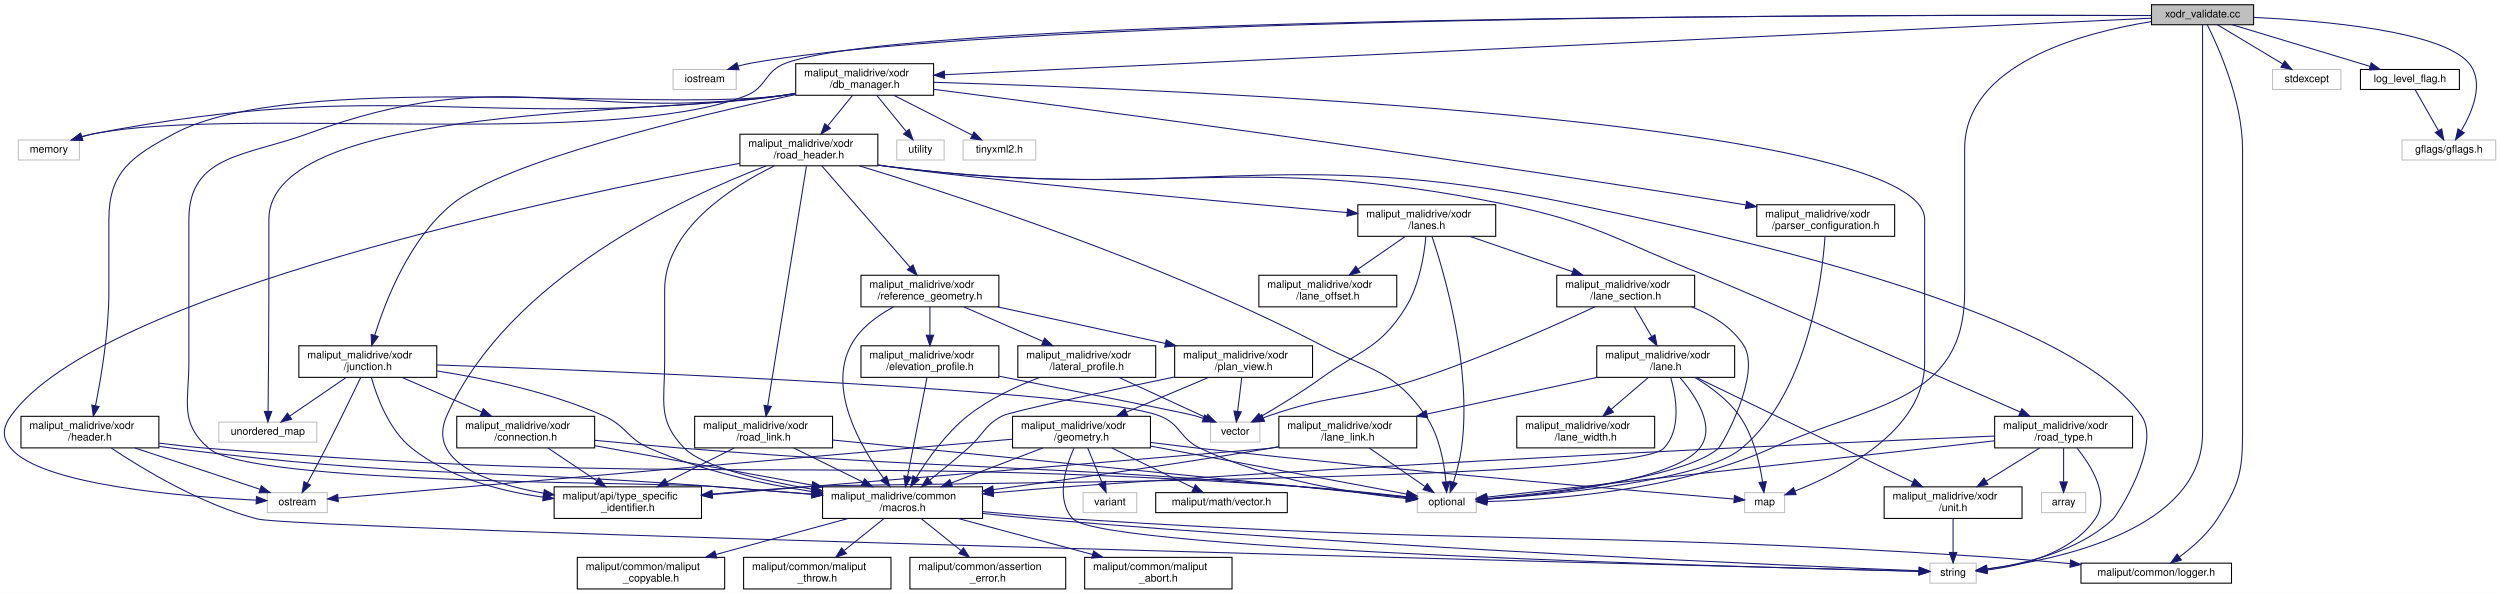
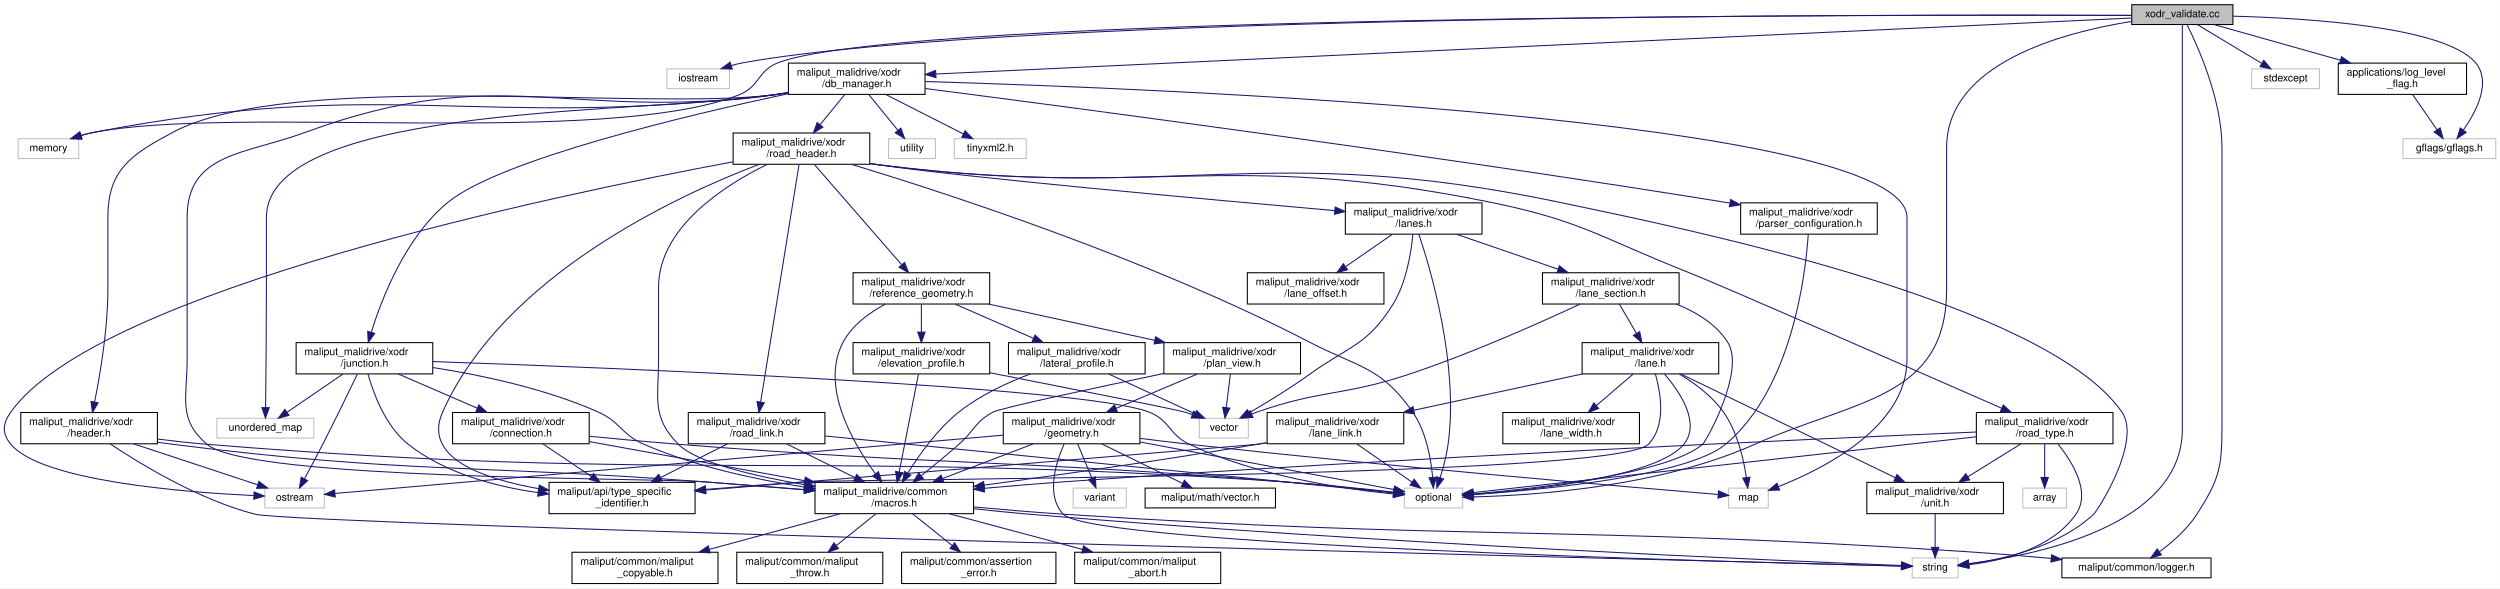
- <svg xmlns="http://www.w3.org/2000/svg" xmlns:xlink="http://www.w3.org/1999/xlink" width="2375pt" height="564pt" viewBox="0.00 0.00 2374.85 564.00">
+ <svg xmlns="http://www.w3.org/2000/svg" xmlns:xlink="http://www.w3.org/1999/xlink" width="2397pt" height="564pt" viewBox="0.00 0.00 2396.85 564.00">
  <g id="graph0" class="graph" transform="scale(1 1) rotate(0) translate(4 560)">
-     <polygon fill="white" stroke="transparent" points="-4,4 -4,-560 2370.85,-560 2370.85,4 -4,4" />
+     <polygon fill="white" stroke="transparent" points="-4,4 -4,-560 2392.85,-560 2392.85,4 -4,4" />
    <g id="node1" class="node">
      <g id="a_node1">
        <a xlink:title=" ">
          <polygon fill="#bfbfbf" stroke="black" points="2039.85,-536.5 2039.85,-555.5 2136.85,-555.5 2136.85,-536.5 2039.85,-536.5" />
          <text text-anchor="middle" x="2088.35" y="-543.5" font-family="Helvetica,sans-Serif" font-size="10.00">xodr_validate.cc</text>
        </a>
      </g>
    </g>
    <g id="node2" class="node">
      <g id="a_node2">
        <a xlink:title=" ">
          <polygon fill="white" stroke="#bfbfbf" points="635.35,-475 635.35,-494 695.35,-494 695.35,-475 635.35,-475" />
          <text text-anchor="middle" x="665.35" y="-482" font-family="Helvetica,sans-Serif" font-size="10.00">iostream</text>
        </a>
      </g>
    </g>
    <g id="edge1" class="edge">
      <path fill="none" stroke="midnightblue" d="M2039.7,-545.27C1826.4,-546.17 972.77,-546.71 709.35,-500 705.36,-499.29 701.25,-498.3 697.2,-497.17" />
      <polygon fill="midnightblue" stroke="midnightblue" points="698,-493.76 687.41,-494.14 695.93,-500.44 698,-493.76" />
    </g>
    <g id="node3" class="node">
      <g id="a_node3">
        <a xlink:title=" ">
          <polygon fill="white" stroke="#bfbfbf" points="13.35,-408 13.35,-427 71.35,-427 71.35,-408 13.35,-408" />
          <text text-anchor="middle" x="42.35" y="-415" font-family="Helvetica,sans-Serif" font-size="10.00">memory</text>
        </a>
      </g>
    </g>
    <g id="edge2" class="edge">
      <path fill="none" stroke="midnightblue" d="M2039.71,-545.21C1812.98,-545.95 865.56,-546.22 742.35,-500 721.94,-492.35 724.66,-476.91 704.35,-469 575.94,-419.02 220.61,-459.25 85.35,-433 81.46,-432.24 77.43,-431.23 73.48,-430.08" />
      <polygon fill="midnightblue" stroke="midnightblue" points="74.51,-426.73 63.92,-427.03 72.38,-433.4 74.51,-426.73" />
    </g>
    <g id="node4" class="node">
      <g id="a_node4">
        <a xlink:title=" ">
          <polygon fill="white" stroke="#bfbfbf" points="1342.35,-73 1342.35,-92 1398.35,-92 1398.35,-73 1342.35,-73" />
          <text text-anchor="middle" x="1370.35" y="-80" font-family="Helvetica,sans-Serif" font-size="10.00">optional</text>
        </a>
      </g>
    </g>
    <g id="edge3" class="edge">
      <path fill="none" stroke="midnightblue" d="M2039.59,-539.44C1973.15,-528.85 1862.35,-499.1 1862.35,-418.5 1862.35,-418.5 1862.35,-418.5 1862.35,-282.5 1862.35,-177.41 1774.27,-176.93 1678.35,-134 1587.6,-93.39 1468.71,-85.05 1408.64,-83.58" />
      <polygon fill="midnightblue" stroke="midnightblue" points="1408.54,-80.08 1398.48,-83.39 1408.41,-87.08 1408.54,-80.08" />
    </g>
    <g id="node5" class="node">
      <g id="a_node5">
        <a xlink:title=" ">
          <polygon fill="white" stroke="#bfbfbf" points="2154.85,-475 2154.85,-494 2219.85,-494 2219.85,-475 2154.85,-475" />
          <text text-anchor="middle" x="2187.35" y="-482" font-family="Helvetica,sans-Serif" font-size="10.00">stdexcept</text>
        </a>
      </g>
    </g>
    <g id="edge4" class="edge">
      <path fill="none" stroke="midnightblue" d="M2102.53,-536.48C2118.71,-526.75 2145.37,-510.73 2164.49,-499.24" />
      <polygon fill="midnightblue" stroke="midnightblue" points="2166.42,-502.16 2173.19,-494.01 2162.82,-496.16 2166.42,-502.16" />
    </g>
    <g id="node6" class="node">
      <g id="a_node6">
        <a xlink:title=" ">
          <polygon fill="white" stroke="#bfbfbf" points="1829.35,-6 1829.35,-25 1873.35,-25 1873.35,-6 1829.35,-6" />
          <text text-anchor="middle" x="1851.35" y="-13" font-family="Helvetica,sans-Serif" font-size="10.00">string</text>
        </a>
      </g>
    </g>
    <g id="edge5" class="edge">
      <path fill="none" stroke="midnightblue" d="M2088.35,-536.41C2088.35,-515.98 2088.35,-462.86 2088.35,-418.5 2088.35,-418.5 2088.35,-418.5 2088.35,-148.5 2088.35,-55.93 1948.63,-27.69 1883.75,-19.57" />
      <polygon fill="midnightblue" stroke="midnightblue" points="1883.98,-16.08 1873.64,-18.4 1883.17,-23.03 1883.98,-16.08" />
    </g>
    <g id="node7" class="node">
      <g id="a_node7">
        <a xlink:title=" ">
-           <polygon fill="white" stroke="#bfbfbf" points="2277.85,-408 2277.85,-427 2366.85,-427 2366.85,-408 2277.85,-408" />
-           <text text-anchor="middle" x="2322.35" y="-415" font-family="Helvetica,sans-Serif" font-size="10.00">gflags/gflags.h</text>
+           <polygon fill="white" stroke="#bfbfbf" points="2299.85,-408 2299.85,-427 2388.85,-427 2388.85,-408 2299.85,-408" />
+           <text text-anchor="middle" x="2344.35" y="-415" font-family="Helvetica,sans-Serif" font-size="10.00">gflags/gflags.h</text>
        </a>
      </g>
    </g>
    <g id="edge6" class="edge">
-       <path fill="none" stroke="midnightblue" d="M2137.12,-543.5C2203.18,-540.33 2315.81,-530.48 2341.35,-500 2356.46,-481.96 2344.84,-454.11 2334.27,-436.1" />
-       <polygon fill="midnightblue" stroke="midnightblue" points="2336.97,-433.82 2328.68,-427.23 2331.05,-437.55 2336.97,-433.82" />
+       <path fill="none" stroke="midnightblue" d="M2137.01,-544.49C2209.39,-542.59 2340.06,-534.35 2369.35,-500 2385.05,-481.59 2370.5,-453.45 2357.93,-435.52" />
+       <polygon fill="midnightblue" stroke="midnightblue" points="2360.5,-433.1 2351.71,-427.18 2354.88,-437.29 2360.5,-433.1" />
    </g>
    <g id="node8" class="node">
      <g id="a_node8">
        <a xlink:href="../../maliput/html/logger_8h.html.html" xlink:title=" ">
          <polygon fill="white" stroke="black" points="1972.85,-6 1972.85,-25 2115.85,-25 2115.85,-6 1972.85,-6" />
          <text text-anchor="middle" x="2044.35" y="-13" font-family="Helvetica,sans-Serif" font-size="10.00">maliput/common/logger.h</text>
        </a>
      </g>
    </g>
    <g id="edge7" class="edge">
      <path fill="none" stroke="midnightblue" d="M2092.86,-536.37C2102.92,-516.29 2126.35,-464.59 2126.35,-418.5 2126.35,-418.5 2126.35,-418.5 2126.35,-148.5 2126.35,-110.74 2122.74,-98.78 2102.35,-67 2093.12,-52.62 2078.63,-40 2066.44,-30.97" />
      <polygon fill="midnightblue" stroke="midnightblue" points="2068.27,-27.98 2058.08,-25.06 2064.23,-33.69 2068.27,-27.98" />
    </g>
    <g id="node9" class="node">
      <g id="a_node9">
        <a xlink:href="log__level__flag_8h.html" target="_top" xlink:title=" ">
-           <polygon fill="white" stroke="black" points="2238.35,-475 2238.35,-494 2332.35,-494 2332.35,-475 2238.35,-475" />
-           <text text-anchor="middle" x="2285.35" y="-482" font-family="Helvetica,sans-Serif" font-size="10.00">log_level_flag.h</text>
+           <polygon fill="white" stroke="black" points="2237.85,-469.5 2237.85,-499.5 2360.85,-499.5 2360.85,-469.5 2237.85,-469.5" />
+           <text text-anchor="start" x="2245.85" y="-487.5" font-family="Helvetica,sans-Serif" font-size="10.00">applications/log_level</text>
+           <text text-anchor="middle" x="2299.35" y="-476.5" font-family="Helvetica,sans-Serif" font-size="10.00">_flag.h</text>
        </a>
      </g>
    </g>
    <g id="edge8" class="edge">
-       <path fill="none" stroke="midnightblue" d="M2116.57,-536.48C2150.95,-526.09 2209.16,-508.51 2247.43,-496.95" />
-       <polygon fill="midnightblue" stroke="midnightblue" points="2248.61,-500.25 2257.18,-494.01 2246.59,-493.55 2248.61,-500.25" />
+       <path fill="none" stroke="midnightblue" d="M2118.58,-536.48C2150.09,-527.59 2200.31,-513.43 2239.82,-502.29" />
+       <polygon fill="midnightblue" stroke="midnightblue" points="2240.95,-505.61 2249.62,-499.52 2239.05,-498.87 2240.95,-505.61" />
    </g>
    <g id="node10" class="node">
      <g id="a_node10">
        <a xlink:href="db__manager_8h.html" target="_top" xlink:title=" ">
          <polygon fill="white" stroke="black" points="751.85,-469.5 751.85,-499.5 882.85,-499.5 882.85,-469.5 751.85,-469.5" />
          <text text-anchor="start" x="759.85" y="-487.5" font-family="Helvetica,sans-Serif" font-size="10.00">maliput_malidrive/xodr</text>
          <text text-anchor="middle" x="817.35" y="-476.5" font-family="Helvetica,sans-Serif" font-size="10.00">/db_manager.h</text>
        </a>
      </g>
    </g>
    <g id="edge10" class="edge">
      <path fill="none" stroke="midnightblue" d="M2039.69,-542.72C1846.08,-533.66 1129.51,-500.11 893.37,-489.06" />
      <polygon fill="midnightblue" stroke="midnightblue" points="893.31,-485.55 883.16,-488.58 892.98,-492.54 893.31,-485.55" />
    </g>
    <g id="edge9" class="edge">
-       <path fill="none" stroke="midnightblue" d="M2290.34,-474.73C2295.94,-464.89 2305.18,-448.66 2312.3,-436.16" />
-       <polygon fill="midnightblue" stroke="midnightblue" points="2315.53,-437.55 2317.44,-427.13 2309.45,-434.09 2315.53,-437.55" />
+       <path fill="none" stroke="midnightblue" d="M2309.11,-469.4C2315.99,-459.46 2325.24,-446.11 2332.53,-435.57" />
+       <polygon fill="midnightblue" stroke="midnightblue" points="2335.51,-437.41 2338.33,-427.19 2329.76,-433.42 2335.51,-437.41" />
    </g>
    <g id="edge12" class="edge">
      <path fill="none" stroke="midnightblue" d="M751.52,-470.9C746.74,-470.19 741.97,-469.54 737.35,-469 449.12,-435.06 370.33,-487.87 85.35,-433 81.46,-432.25 77.43,-431.24 73.48,-430.09" />
      <polygon fill="midnightblue" stroke="midnightblue" points="74.51,-426.74 63.92,-427.04 72.38,-433.41 74.51,-426.74" />
    </g>
    <g id="node11" class="node">
      <g id="a_node11">
        <a xlink:title=" ">
          <polygon fill="white" stroke="#bfbfbf" points="1653.35,-73 1653.35,-92 1691.35,-92 1691.35,-73 1653.35,-73" />
          <text text-anchor="middle" x="1672.35" y="-80" font-family="Helvetica,sans-Serif" font-size="10.00">map</text>
        </a>
      </g>
    </g>
    <g id="edge11" class="edge">
      <path fill="none" stroke="midnightblue" d="M883.03,-481.82C1106.62,-475.26 1824.35,-446.77 1824.35,-351.5 1824.35,-351.5 1824.35,-351.5 1824.35,-215.5 1824.35,-150.97 1745.3,-110.87 1701.21,-93.51" />
      <polygon fill="midnightblue" stroke="midnightblue" points="1702.19,-90.14 1691.6,-89.87 1699.71,-96.69 1702.19,-90.14" />
    </g>
    <g id="node12" class="node">
      <g id="a_node12">
        <a xlink:title=" ">
          <polygon fill="white" stroke="#bfbfbf" points="203.85,-140 203.85,-159 296.85,-159 296.85,-140 203.85,-140" />
          <text text-anchor="middle" x="250.35" y="-147" font-family="Helvetica,sans-Serif" font-size="10.00">unordered_map</text>
        </a>
      </g>
    </g>
    <g id="edge13" class="edge">
      <path fill="none" stroke="midnightblue" d="M751.46,-471.38C746.69,-470.56 741.94,-469.76 737.35,-469 627.71,-450.95 251.35,-462.61 251.35,-351.5 251.35,-351.5 251.35,-351.5 251.35,-282.5 251.35,-242.16 250.88,-194.88 250.58,-169.28" />
      <polygon fill="midnightblue" stroke="midnightblue" points="254.08,-169.11 250.46,-159.15 247.08,-169.19 254.08,-169.11" />
    </g>
    <g id="node13" class="node">
      <g id="a_node13">
        <a xlink:title=" ">
          <polygon fill="white" stroke="#bfbfbf" points="847.85,-408 847.85,-427 892.85,-427 892.85,-408 847.85,-408" />
          <text text-anchor="middle" x="870.35" y="-415" font-family="Helvetica,sans-Serif" font-size="10.00">utility</text>
        </a>
      </g>
    </g>
    <g id="edge14" class="edge">
      <path fill="none" stroke="midnightblue" d="M828.85,-469.4C837.03,-459.36 848.06,-445.84 856.69,-435.25" />
      <polygon fill="midnightblue" stroke="midnightblue" points="859.65,-437.16 863.26,-427.19 854.23,-432.73 859.65,-437.16" />
    </g>
    <g id="node14" class="node">
      <g id="a_node14">
        <a xlink:title=" ">
          <polygon fill="white" stroke="#bfbfbf" points="910.85,-408 910.85,-427 979.85,-427 979.85,-408 910.85,-408" />
          <text text-anchor="middle" x="945.35" y="-415" font-family="Helvetica,sans-Serif" font-size="10.00">tinyxml2.h</text>
        </a>
      </g>
    </g>
    <g id="edge15" class="edge">
      <path fill="none" stroke="midnightblue" d="M845.12,-469.4C867.28,-458.14 898.08,-442.5 919.67,-431.54" />
      <polygon fill="midnightblue" stroke="midnightblue" points="921.26,-434.66 928.6,-427.01 918.1,-428.41 921.26,-434.66" />
    </g>
    <g id="node15" class="node">
      <g id="a_node15">
        <a xlink:href="macros_8h.html" target="_top" xlink:title=" ">
          <polygon fill="white" stroke="black" points="777.35,-67.5 777.35,-97.5 929.35,-97.5 929.35,-67.5 777.35,-67.5" />
          <text text-anchor="start" x="785.35" y="-85.5" font-family="Helvetica,sans-Serif" font-size="10.00">maliput_malidrive/common</text>
          <text text-anchor="middle" x="853.35" y="-74.5" font-family="Helvetica,sans-Serif" font-size="10.00">/macros.h</text>
        </a>
      </g>
    </g>
    <g id="edge16" class="edge">
      <path fill="none" stroke="midnightblue" d="M751.51,-471.03C746.72,-470.29 741.97,-469.6 737.35,-469 538.83,-443.12 476.24,-502.1 288.35,-433 230.23,-411.63 175.35,-413.42 175.35,-351.5 175.35,-351.5 175.35,-351.5 175.35,-215.5 175.35,-178.31 166.11,-158.2 194.35,-134 234.71,-99.41 618.36,-102.11 671.35,-98 702.58,-95.58 736.82,-92.86 767.1,-90.45" />
      <polygon fill="midnightblue" stroke="midnightblue" points="767.51,-93.92 777.2,-89.64 766.95,-86.95 767.51,-93.92" />
    </g>
    <g id="node20" class="node">
      <g id="a_node20">
        <a xlink:href="header_8h.html" target="_top" xlink:title=" ">
          <polygon fill="white" stroke="black" points="15.85,-134.5 15.85,-164.5 146.85,-164.5 146.85,-134.5 15.85,-134.5" />
          <text text-anchor="start" x="23.85" y="-152.5" font-family="Helvetica,sans-Serif" font-size="10.00">maliput_malidrive/xodr</text>
          <text text-anchor="middle" x="81.35" y="-141.5" font-family="Helvetica,sans-Serif" font-size="10.00">/header.h</text>
        </a>
      </g>
    </g>
    <g id="edge23" class="edge">
      <path fill="none" stroke="midnightblue" d="M751.52,-470.94C746.73,-470.22 741.97,-469.56 737.35,-469 610.03,-453.54 274.42,-493.52 161.35,-433 121.22,-411.52 99.35,-397.01 99.35,-351.5 99.35,-351.5 99.35,-351.5 99.35,-282.5 99.35,-244.49 91.93,-200.88 86.62,-174.52" />
      <polygon fill="midnightblue" stroke="midnightblue" points="90.03,-173.75 84.57,-164.67 83.18,-175.18 90.03,-173.75" />
    </g>
    <g id="node22" class="node">
      <g id="a_node22">
        <a xlink:href="junction_8h.html" target="_top" xlink:title=" ">
          <polygon fill="white" stroke="black" points="279.85,-201.5 279.85,-231.5 410.85,-231.5 410.85,-201.5 279.85,-201.5" />
          <text text-anchor="start" x="287.85" y="-219.5" font-family="Helvetica,sans-Serif" font-size="10.00">maliput_malidrive/xodr</text>
          <text text-anchor="middle" x="345.35" y="-208.5" font-family="Helvetica,sans-Serif" font-size="10.00">/junction.h</text>
        </a>
      </g>
    </g>
    <g id="edge28" class="edge">
      <path fill="none" stroke="midnightblue" d="M751.79,-470.22C653.91,-449.35 475.67,-407.02 425.35,-366 385,-333.11 362.11,-274.29 351.89,-241.42" />
      <polygon fill="midnightblue" stroke="midnightblue" points="355.21,-240.31 349.01,-231.72 348.5,-242.3 355.21,-240.31" />
    </g>
    <g id="node25" class="node">
      <g id="a_node25">
        <a xlink:href="parser__configuration_8h.html" target="_top" xlink:title=" ">
          <polygon fill="white" stroke="black" points="1664.85,-335.5 1664.85,-365.5 1795.85,-365.5 1795.85,-335.5 1664.85,-335.5" />
          <text text-anchor="start" x="1672.85" y="-353.5" font-family="Helvetica,sans-Serif" font-size="10.00">maliput_malidrive/xodr</text>
          <text text-anchor="middle" x="1730.35" y="-342.5" font-family="Helvetica,sans-Serif" font-size="10.00">/parser_configuration.h</text>
        </a>
      </g>
    </g>
    <g id="edge38" class="edge">
      <path fill="none" stroke="midnightblue" d="M883.08,-475.12C1023.97,-456.96 1365.39,-411.9 1650.35,-366 1651.64,-365.79 1652.95,-365.58 1654.26,-365.36" />
      <polygon fill="midnightblue" stroke="midnightblue" points="1655.18,-368.76 1664.46,-363.65 1654.02,-361.85 1655.18,-368.76" />
    </g>
    <g id="node26" class="node">
      <g id="a_node26">
        <a xlink:href="road__header_8h.html" target="_top" xlink:title=" ">
          <polygon fill="white" stroke="black" points="698.85,-402.5 698.85,-432.5 829.85,-432.5 829.85,-402.5 698.85,-402.5" />
          <text text-anchor="start" x="706.85" y="-420.5" font-family="Helvetica,sans-Serif" font-size="10.00">maliput_malidrive/xodr</text>
          <text text-anchor="middle" x="764.35" y="-409.5" font-family="Helvetica,sans-Serif" font-size="10.00">/road_header.h</text>
        </a>
      </g>
    </g>
    <g id="edge40" class="edge">
      <path fill="none" stroke="midnightblue" d="M805.85,-469.4C798.97,-460.96 790.09,-450.07 782.3,-440.52" />
      <polygon fill="midnightblue" stroke="midnightblue" points="784.86,-438.11 775.83,-432.58 779.43,-442.54 784.86,-438.11" />
    </g>
    <g id="edge17" class="edge">
      <path fill="none" stroke="midnightblue" d="M929.68,-72.23C946.98,-70.32 965.28,-68.45 982.35,-67 1308.37,-39.22 1704.53,-22.31 1818.98,-17.75" />
      <polygon fill="midnightblue" stroke="midnightblue" points="1819.31,-21.24 1829.16,-17.35 1819.03,-14.25 1819.31,-21.24" />
    </g>
    <g id="edge19" class="edge">
      <path fill="none" stroke="midnightblue" d="M929.52,-73.93C956.6,-71.43 987.31,-68.84 1015.35,-67 1400.19,-41.8 1497.51,-56.2 1882.35,-31 1908.47,-29.29 1936.91,-26.92 1962.57,-24.59" />
      <polygon fill="midnightblue" stroke="midnightblue" points="1962.99,-28.06 1972.63,-23.66 1962.35,-21.09 1962.99,-28.06" />
    </g>
    <g id="node16" class="node">
      <g id="a_node16">
        <a xlink:href="../../maliput/html/assertion__error_8h.html.html" xlink:title=" ">
          <polygon fill="white" stroke="black" points="860.35,-0.5 860.35,-30.5 1008.35,-30.5 1008.35,-0.5 860.35,-0.5" />
          <text text-anchor="start" x="868.35" y="-18.5" font-family="Helvetica,sans-Serif" font-size="10.00">maliput/common/assertion</text>
          <text text-anchor="middle" x="934.35" y="-7.5" font-family="Helvetica,sans-Serif" font-size="10.00">_error.h</text>
        </a>
      </g>
    </g>
    <g id="edge18" class="edge">
      <path fill="none" stroke="midnightblue" d="M870.92,-67.4C881.96,-58.54 896.39,-46.96 908.7,-37.09" />
      <polygon fill="midnightblue" stroke="midnightblue" points="911.2,-39.56 916.81,-30.58 906.82,-34.11 911.2,-39.56" />
    </g>
    <g id="node17" class="node">
      <g id="a_node17">
        <a xlink:href="../../maliput/html/maliput__abort_8h.html.html" xlink:title=" ">
          <polygon fill="white" stroke="black" points="1026.35,-0.5 1026.35,-30.5 1166.35,-30.5 1166.35,-0.5 1026.35,-0.5" />
          <text text-anchor="start" x="1034.35" y="-18.5" font-family="Helvetica,sans-Serif" font-size="10.00">maliput/common/maliput</text>
          <text text-anchor="middle" x="1096.35" y="-7.5" font-family="Helvetica,sans-Serif" font-size="10.00">_abort.h</text>
        </a>
      </g>
    </g>
    <g id="edge20" class="edge">
      <path fill="none" stroke="midnightblue" d="M905.78,-67.48C943.33,-57.43 994.08,-43.86 1033.76,-33.24" />
      <polygon fill="midnightblue" stroke="midnightblue" points="1034.84,-36.58 1043.6,-30.61 1033.03,-29.81 1034.84,-36.58" />
    </g>
    <g id="node18" class="node">
      <g id="a_node18">
        <a xlink:href="../../maliput/html/maliput__copyable_8h.html.html" xlink:title=" ">
          <polygon fill="white" stroke="black" points="544.35,-0.5 544.35,-30.5 684.35,-30.5 684.35,-0.5 544.35,-0.5" />
          <text text-anchor="start" x="552.35" y="-18.5" font-family="Helvetica,sans-Serif" font-size="10.00">maliput/common/maliput</text>
          <text text-anchor="middle" x="614.35" y="-7.5" font-family="Helvetica,sans-Serif" font-size="10.00">_copyable.h</text>
        </a>
      </g>
    </g>
    <g id="edge21" class="edge">
      <path fill="none" stroke="midnightblue" d="M801.78,-67.48C764.84,-57.43 714.94,-43.86 675.91,-33.24" />
      <polygon fill="midnightblue" stroke="midnightblue" points="676.8,-29.86 666.23,-30.61 674.96,-36.61 676.8,-29.86" />
    </g>
    <g id="node19" class="node">
      <g id="a_node19">
        <a xlink:href="../../maliput/html/maliput__throw_8h.html.html" xlink:title=" ">
          <polygon fill="white" stroke="black" points="702.35,-0.5 702.35,-30.5 842.35,-30.5 842.35,-0.5 702.35,-0.5" />
          <text text-anchor="start" x="710.35" y="-18.5" font-family="Helvetica,sans-Serif" font-size="10.00">maliput/common/maliput</text>
          <text text-anchor="middle" x="772.35" y="-7.5" font-family="Helvetica,sans-Serif" font-size="10.00">_throw.h</text>
        </a>
      </g>
    </g>
    <g id="edge22" class="edge">
      <path fill="none" stroke="midnightblue" d="M835.77,-67.4C824.73,-58.54 810.31,-46.96 798,-37.09" />
      <polygon fill="midnightblue" stroke="midnightblue" points="799.88,-34.11 789.89,-30.58 795.5,-39.56 799.88,-34.11" />
    </g>
    <g id="edge24" class="edge">
      <path fill="none" stroke="midnightblue" d="M146.97,-139.03C162.48,-137.09 178.97,-135.25 194.35,-134 652.22,-96.73 769.02,-129.19 1227.35,-98 1262.94,-95.58 1303.37,-91.34 1332.14,-88.07" />
      <polygon fill="midnightblue" stroke="midnightblue" points="1332.64,-91.53 1342.18,-86.91 1331.84,-84.58 1332.64,-91.53" />
    </g>
    <g id="edge26" class="edge">
      <path fill="none" stroke="midnightblue" d="M101.75,-134.25C130.9,-114.81 186.89,-80.79 240.35,-67 280,-56.77 1595.02,-23 1819.05,-17.32" />
      <polygon fill="midnightblue" stroke="midnightblue" points="1819.26,-20.81 1829.17,-17.06 1819.09,-13.81 1819.26,-20.81" />
    </g>
    <g id="edge27" class="edge">
      <path fill="none" stroke="midnightblue" d="M147.18,-135.98C151.97,-135.25 156.73,-134.58 161.35,-134 386.81,-105.7 444.76,-115.02 671.35,-98 702.59,-95.65 736.83,-92.96 767.1,-90.53" />
      <polygon fill="midnightblue" stroke="midnightblue" points="767.52,-94.01 777.21,-89.72 766.96,-87.03 767.52,-94.01" />
    </g>
    <g id="node21" class="node">
      <g id="a_node21">
        <a xlink:title=" ">
          <polygon fill="white" stroke="#bfbfbf" points="249.85,-73 249.85,-92 306.85,-92 306.85,-73 249.85,-73" />
          <text text-anchor="middle" x="278.35" y="-80" font-family="Helvetica,sans-Serif" font-size="10.00">ostream</text>
        </a>
      </g>
    </g>
    <g id="edge25" class="edge">
      <path fill="none" stroke="midnightblue" d="M124.09,-134.4C159.58,-122.69 209.46,-106.23 242.79,-95.23" />
      <polygon fill="midnightblue" stroke="midnightblue" points="244.17,-98.46 252.57,-92.01 241.97,-91.82 244.17,-98.46" />
    </g>
    <g id="edge29" class="edge">
      <path fill="none" stroke="midnightblue" d="M411.13,-213.32C582.59,-207.33 1034.28,-189.41 1097.35,-165 1118,-157.01 1116.34,-143.47 1136.35,-134 1200.78,-103.5 1283.92,-91.2 1331.78,-86.4" />
      <polygon fill="midnightblue" stroke="midnightblue" points="1332.38,-89.86 1342,-85.44 1331.72,-82.89 1332.38,-89.86" />
    </g>
    <g id="edge31" class="edge">
      <path fill="none" stroke="midnightblue" d="M324.73,-201.4C308.95,-190.6 287.26,-175.76 271.38,-164.89" />
      <polygon fill="midnightblue" stroke="midnightblue" points="273.01,-161.77 262.78,-159.01 269.06,-167.54 273.01,-161.77" />
    </g>
    <g id="edge33" class="edge">
      <path fill="none" stroke="midnightblue" d="M411.21,-207.58C457.02,-200.44 518.7,-187.48 569.35,-165 591.21,-155.29 591.42,-143.55 613.35,-134 662,-112.82 720.15,-100.3 767.02,-93.02" />
      <polygon fill="midnightblue" stroke="midnightblue" points="767.78,-96.44 777.15,-91.5 766.74,-89.52 767.78,-96.44" />
    </g>
    <g id="edge30" class="edge">
      <path fill="none" stroke="midnightblue" d="M338.56,-201.29C330.72,-184.97 317.35,-157.42 305.35,-134 299.69,-122.97 293.14,-110.7 287.91,-101.02" />
      <polygon fill="midnightblue" stroke="midnightblue" points="290.87,-99.15 283.03,-92.03 284.72,-102.49 290.87,-99.15" />
    </g>
    <g id="node23" class="node">
      <g id="a_node23">
        <a xlink:href="../../maliput/html/type__specific__identifier_8h.html.html" xlink:title=" ">
          <polygon fill="white" stroke="black" points="522.35,-67.5 522.35,-97.5 662.35,-97.5 662.35,-67.5 522.35,-67.5" />
          <text text-anchor="start" x="530.35" y="-85.5" font-family="Helvetica,sans-Serif" font-size="10.00">maliput/api/type_specific</text>
          <text text-anchor="middle" x="592.35" y="-74.5" font-family="Helvetica,sans-Serif" font-size="10.00">_identifier.h</text>
        </a>
      </g>
    </g>
    <g id="edge32" class="edge">
      <path fill="none" stroke="midnightblue" d="M348.74,-201.37C353.89,-183.01 365.48,-151.26 387.35,-134 422.57,-106.2 470.97,-93.44 511.91,-87.69" />
      <polygon fill="midnightblue" stroke="midnightblue" points="512.4,-91.16 521.87,-86.41 511.5,-84.22 512.4,-91.16" />
    </g>
    <g id="node24" class="node">
      <g id="a_node24">
        <a xlink:href="connection_8h.html" target="_top" xlink:title=" ">
          <polygon fill="white" stroke="black" points="429.85,-134.5 429.85,-164.5 560.85,-164.5 560.85,-134.5 429.85,-134.5" />
          <text text-anchor="start" x="437.85" y="-152.5" font-family="Helvetica,sans-Serif" font-size="10.00">maliput_malidrive/xodr</text>
          <text text-anchor="middle" x="495.35" y="-141.5" font-family="Helvetica,sans-Serif" font-size="10.00">/connection.h</text>
        </a>
      </g>
    </g>
    <g id="edge34" class="edge">
      <path fill="none" stroke="midnightblue" d="M377.9,-201.4C400.11,-191.77 429.73,-178.94 453.66,-168.56" />
      <polygon fill="midnightblue" stroke="midnightblue" points="455.08,-171.76 462.86,-164.58 452.3,-165.34 455.08,-171.76" />
    </g>
    <g id="edge35" class="edge">
      <path fill="none" stroke="midnightblue" d="M561.09,-141.7C587.56,-139.09 618.39,-136.21 646.35,-134 904.26,-113.63 969.49,-119.05 1227.35,-98 1262.9,-95.1 1303.34,-90.92 1332.12,-87.79" />
      <polygon fill="midnightblue" stroke="midnightblue" points="1332.6,-91.26 1342.16,-86.69 1331.84,-84.3 1332.6,-91.26" />
    </g>
    <g id="edge37" class="edge">
      <path fill="none" stroke="midnightblue" d="M561.01,-136.58C618.97,-126.05 703.87,-110.64 767.26,-99.13" />
      <polygon fill="midnightblue" stroke="midnightblue" points="768.02,-102.55 777.24,-97.32 766.77,-95.66 768.02,-102.55" />
    </g>
    <g id="edge36" class="edge">
      <path fill="none" stroke="midnightblue" d="M516.4,-134.4C530,-125.28 547.89,-113.29 562.9,-103.24" />
      <polygon fill="midnightblue" stroke="midnightblue" points="564.98,-106.05 571.34,-97.58 561.09,-100.24 564.98,-106.05" />
    </g>
    <g id="edge39" class="edge">
      <path fill="none" stroke="midnightblue" d="M1729.68,-335.23C1727.03,-296.24 1714,-187.28 1650.35,-134 1614.3,-103.83 1477.1,-90.61 1409.07,-85.81" />
      <polygon fill="midnightblue" stroke="midnightblue" points="1408.98,-82.3 1398.77,-85.11 1408.51,-89.28 1408.98,-82.3" />
    </g>
    <g id="edge41" class="edge">
      <path fill="none" stroke="midnightblue" d="M812.25,-402.45C901.39,-375.42 1097.66,-311.73 1251.35,-232 1298.51,-207.53 1319.99,-208.6 1350.35,-165 1363.39,-146.27 1367.96,-119.94 1369.54,-102.32" />
      <polygon fill="midnightblue" stroke="midnightblue" points="1373.05,-102.39 1370.21,-92.18 1366.06,-101.93 1373.05,-102.39" />
    </g>
    <g id="edge43" class="edge">
      <path fill="none" stroke="midnightblue" d="M830.04,-403.14C832.84,-402.72 835.62,-402.34 838.35,-402 1126.77,-365.97 1206.83,-425.46 1491.35,-366 1616.48,-339.85 1957.44,-270 2030.35,-165 2049.77,-137.04 2007.45,-70.85 2003.35,-67 1970.25,-35.9 1917.52,-23.93 1883.67,-19.34" />
      <polygon fill="midnightblue" stroke="midnightblue" points="1883.75,-15.82 1873.4,-18.09 1882.9,-22.77 1883.75,-15.82" />
    </g>
    <g id="edge45" class="edge">
      <path fill="none" stroke="midnightblue" d="M731.53,-402.41C691,-382.53 627.35,-342.13 627.35,-284.5 627.35,-284.5 627.35,-284.5 627.35,-215.5 627.35,-178.31 620.18,-160.43 646.35,-134 663.57,-116.6 718.34,-103.69 767.21,-95.28" />
      <polygon fill="midnightblue" stroke="midnightblue" points="767.93,-98.71 777.21,-93.61 766.77,-91.81 767.93,-98.71" />
    </g>
    <g id="edge42" class="edge">
      <path fill="none" stroke="midnightblue" d="M698.67,-404.84C530.03,-373.43 89.15,-281.46 6.35,-165 -1.64,-153.77 -2.46,-144.59 6.35,-134 35.5,-98.94 171,-88.11 239.08,-84.85" />
      <polygon fill="midnightblue" stroke="midnightblue" points="239.57,-88.33 249.4,-84.39 239.26,-81.34 239.57,-88.33" />
    </g>
    <g id="edge44" class="edge">
      <path fill="none" stroke="midnightblue" d="M723.86,-402.46C646.16,-372.95 478.69,-296.13 420.35,-165 400.87,-121.23 458.62,-100.9 512.37,-91.49" />
      <polygon fill="midnightblue" stroke="midnightblue" points="513.04,-94.93 522.34,-89.86 511.91,-88.02 513.04,-94.93" />
    </g>
    <g id="node27" class="node">
      <g id="a_node27">
        <a xlink:href="lanes_8h.html" target="_top" xlink:title=" ">
          <polygon fill="white" stroke="black" points="1285.85,-335.5 1285.85,-365.5 1416.85,-365.5 1416.85,-335.5 1285.85,-335.5" />
          <text text-anchor="start" x="1293.85" y="-353.5" font-family="Helvetica,sans-Serif" font-size="10.00">maliput_malidrive/xodr</text>
          <text text-anchor="middle" x="1351.35" y="-342.5" font-family="Helvetica,sans-Serif" font-size="10.00">/lanes.h</text>
        </a>
      </g>
    </g>
    <g id="edge46" class="edge">
      <path fill="none" stroke="midnightblue" d="M830.06,-403.29C832.86,-402.83 835.63,-402.4 838.35,-402 920.7,-389.91 1154.24,-368.72 1275.77,-358.05" />
      <polygon fill="midnightblue" stroke="midnightblue" points="1276.09,-361.53 1285.74,-357.17 1275.48,-354.56 1276.09,-361.53" />
    </g>
    <g id="node35" class="node">
      <g id="a_node35">
        <a xlink:href="reference__geometry_8h.html" target="_top" xlink:title=" ">
          <polygon fill="white" stroke="black" points="813.85,-268.5 813.85,-298.5 944.85,-298.5 944.85,-268.5 813.85,-268.5" />
          <text text-anchor="start" x="821.85" y="-286.5" font-family="Helvetica,sans-Serif" font-size="10.00">maliput_malidrive/xodr</text>
          <text text-anchor="middle" x="879.35" y="-275.5" font-family="Helvetica,sans-Serif" font-size="10.00">/reference_geometry.h</text>
        </a>
      </g>
    </g>
    <g id="edge64" class="edge">
      <path fill="none" stroke="midnightblue" d="M776.66,-402.37C796.71,-379.35 836.6,-333.57 860.32,-306.34" />
      <polygon fill="midnightblue" stroke="midnightblue" points="863.2,-308.36 867.13,-298.52 857.92,-303.77 863.2,-308.36" />
    </g>
    <g id="node42" class="node">
      <g id="a_node42">
        <a xlink:href="road__link_8h.html" target="_top" xlink:title=" ">
          <polygon fill="white" stroke="black" points="655.85,-134.5 655.85,-164.5 786.85,-164.5 786.85,-134.5 655.85,-134.5" />
          <text text-anchor="start" x="663.85" y="-152.5" font-family="Helvetica,sans-Serif" font-size="10.00">maliput_malidrive/xodr</text>
          <text text-anchor="middle" x="721.35" y="-141.5" font-family="Helvetica,sans-Serif" font-size="10.00">/road_link.h</text>
        </a>
      </g>
    </g>
    <g id="edge83" class="edge">
      <path fill="none" stroke="midnightblue" d="M762.04,-402.2C755.04,-358.89 734.01,-228.82 725.25,-174.62" />
      <polygon fill="midnightblue" stroke="midnightblue" points="728.67,-173.86 723.62,-164.55 721.76,-174.98 728.67,-173.86" />
    </g>
    <g id="node43" class="node">
      <g id="a_node43">
        <a xlink:href="road__type_8h.html" target="_top" xlink:title=" ">
          <polygon fill="white" stroke="black" points="1890.85,-134.5 1890.85,-164.5 2021.85,-164.5 2021.85,-134.5 1890.85,-134.5" />
          <text text-anchor="start" x="1898.85" y="-152.5" font-family="Helvetica,sans-Serif" font-size="10.00">maliput_malidrive/xodr</text>
          <text text-anchor="middle" x="1956.35" y="-141.5" font-family="Helvetica,sans-Serif" font-size="10.00">/road_type.h</text>
        </a>
      </g>
    </g>
    <g id="edge87" class="edge">
      <path fill="none" stroke="midnightblue" d="M830.04,-403.16C832.84,-402.74 835.62,-402.35 838.35,-402 1097.61,-368.8 1169.23,-418.17 1425.35,-366 1512.68,-348.21 1531.43,-331.66 1614.35,-299 1644.03,-287.31 1830.83,-205.55 1915.15,-168.58" />
      <polygon fill="midnightblue" stroke="midnightblue" points="1916.67,-171.73 1924.42,-164.51 1913.86,-165.32 1916.67,-171.73" />
    </g>
    <g id="edge47" class="edge">
      <path fill="none" stroke="midnightblue" d="M1356.34,-335.4C1367.89,-301.03 1394.71,-210.13 1384.35,-134 1382.87,-123.13 1379.68,-111.29 1376.71,-101.81" />
      <polygon fill="midnightblue" stroke="midnightblue" points="1380.03,-100.69 1373.57,-92.29 1373.38,-102.88 1380.03,-100.69" />
    </g>
    <g id="node28" class="node">
      <g id="a_node28">
        <a xlink:title=" ">
          <polygon fill="white" stroke="#bfbfbf" points="1145.85,-140 1145.85,-159 1192.85,-159 1192.85,-140 1145.85,-140" />
          <text text-anchor="middle" x="1169.35" y="-147" font-family="Helvetica,sans-Serif" font-size="10.00">vector</text>
        </a>
      </g>
    </g>
    <g id="edge48" class="edge">
      <path fill="none" stroke="midnightblue" d="M1350.53,-335.2C1348.97,-318.06 1344.44,-289.02 1331.35,-268 1306.83,-228.64 1288.97,-228.12 1251.35,-201 1232.75,-187.6 1210.56,-174.07 1193.95,-164.39" />
      <polygon fill="midnightblue" stroke="midnightblue" points="1195.3,-161.13 1184.89,-159.17 1191.81,-167.19 1195.3,-161.13" />
    </g>
    <g id="node29" class="node">
      <g id="a_node29">
        <a xlink:href="xodr_2lane__offset_8h.html" target="_top" xlink:title=" ">
          <polygon fill="white" stroke="black" points="1191.85,-268.5 1191.85,-298.5 1322.85,-298.5 1322.85,-268.5 1191.85,-268.5" />
          <text text-anchor="start" x="1199.85" y="-286.5" font-family="Helvetica,sans-Serif" font-size="10.00">maliput_malidrive/xodr</text>
          <text text-anchor="middle" x="1257.35" y="-275.5" font-family="Helvetica,sans-Serif" font-size="10.00">/lane_offset.h</text>
        </a>
      </g>
    </g>
    <g id="edge49" class="edge">
      <path fill="none" stroke="midnightblue" d="M1330.95,-335.4C1317.89,-326.37 1300.75,-314.51 1286.3,-304.52" />
      <polygon fill="midnightblue" stroke="midnightblue" points="1287.92,-301.39 1277.71,-298.58 1283.94,-307.14 1287.92,-301.39" />
    </g>
    <g id="node30" class="node">
      <g id="a_node30">
        <a xlink:href="lane__section_8h.html" target="_top" xlink:title=" ">
          <polygon fill="white" stroke="black" points="1474.85,-268.5 1474.85,-298.5 1605.85,-298.5 1605.85,-268.5 1474.85,-268.5" />
          <text text-anchor="start" x="1482.85" y="-286.5" font-family="Helvetica,sans-Serif" font-size="10.00">maliput_malidrive/xodr</text>
          <text text-anchor="middle" x="1540.35" y="-275.5" font-family="Helvetica,sans-Serif" font-size="10.00">/lane_section.h</text>
        </a>
      </g>
    </g>
    <g id="edge50" class="edge">
      <path fill="none" stroke="midnightblue" d="M1392.36,-335.4C1420.96,-325.56 1459.32,-312.37 1489.82,-301.88" />
      <polygon fill="midnightblue" stroke="midnightblue" points="1491.1,-305.14 1499.42,-298.58 1488.82,-298.52 1491.1,-305.14" />
    </g>
    <g id="edge51" class="edge">
      <path fill="none" stroke="midnightblue" d="M1603.01,-268.48C1622.13,-260.96 1641.06,-249.47 1652.35,-232 1669.85,-204.92 1631.87,-137.03 1628.35,-134 1595.81,-106.03 1471.88,-91.9 1408.37,-86.37" />
      <polygon fill="midnightblue" stroke="midnightblue" points="1408.61,-82.88 1398.35,-85.53 1408.02,-89.86 1408.61,-82.88" />
    </g>
    <g id="edge52" class="edge">
      <path fill="none" stroke="midnightblue" d="M1510.98,-268.48C1473.45,-250.96 1406.16,-220.86 1346.35,-201 1283.33,-180.08 1264.07,-186.79 1201.35,-165 1199.68,-164.42 1197.99,-163.79 1196.29,-163.12" />
      <polygon fill="midnightblue" stroke="midnightblue" points="1197.29,-159.75 1186.72,-159.06 1194.56,-166.19 1197.29,-159.75" />
    </g>
    <g id="node31" class="node">
      <g id="a_node31">
        <a xlink:href="xodr_2lane_8h.html" target="_top" xlink:title=" ">
          <polygon fill="white" stroke="black" points="1512.85,-201.5 1512.85,-231.5 1643.85,-231.5 1643.85,-201.5 1512.85,-201.5" />
          <text text-anchor="start" x="1520.85" y="-219.5" font-family="Helvetica,sans-Serif" font-size="10.00">maliput_malidrive/xodr</text>
          <text text-anchor="middle" x="1578.35" y="-208.5" font-family="Helvetica,sans-Serif" font-size="10.00">/lane.h</text>
        </a>
      </g>
    </g>
    <g id="edge53" class="edge">
      <path fill="none" stroke="midnightblue" d="M1548.59,-268.4C1553.37,-260.22 1559.51,-249.73 1564.96,-240.39" />
      <polygon fill="midnightblue" stroke="midnightblue" points="1568.09,-241.98 1570.12,-231.58 1562.05,-238.44 1568.09,-241.98" />
    </g>
    <g id="edge55" class="edge">
      <path fill="none" stroke="midnightblue" d="M1591.74,-201.49C1606.71,-184.11 1626.82,-154.3 1610.35,-134 1585.37,-103.21 1469.73,-90.49 1408.55,-85.85" />
      <polygon fill="midnightblue" stroke="midnightblue" points="1408.73,-82.35 1398.5,-85.12 1408.23,-89.33 1408.73,-82.35" />
    </g>
    <g id="edge54" class="edge">
      <path fill="none" stroke="midnightblue" d="M1606.08,-201.37C1620.58,-192.69 1637.52,-180.29 1648.35,-165 1661.7,-146.14 1667.7,-119.84 1670.34,-102.27" />
      <polygon fill="midnightblue" stroke="midnightblue" points="1673.84,-102.51 1671.64,-92.15 1666.9,-101.62 1673.84,-102.51" />
    </g>
    <g id="edge56" class="edge">
      <path fill="none" stroke="midnightblue" d="M1583.08,-201.5C1588.26,-183.28 1593.69,-151.69 1576.35,-134 1544.89,-101.91 813.19,-100.85 768.35,-98 737.01,-96.01 702.58,-93.29 672.54,-90.75" />
      <polygon fill="midnightblue" stroke="midnightblue" points="672.79,-87.26 662.53,-89.89 672.2,-94.23 672.79,-87.26" />
    </g>
    <g id="node32" class="node">
      <g id="a_node32">
        <a xlink:href="lane__link_8h.html" target="_top" xlink:title=" ">
          <polygon fill="white" stroke="black" points="1210.85,-134.5 1210.85,-164.5 1341.85,-164.5 1341.85,-134.5 1210.85,-134.5" />
          <text text-anchor="start" x="1218.85" y="-152.5" font-family="Helvetica,sans-Serif" font-size="10.00">maliput_malidrive/xodr</text>
          <text text-anchor="middle" x="1276.35" y="-141.5" font-family="Helvetica,sans-Serif" font-size="10.00">/lane_link.h</text>
        </a>
      </g>
    </g>
    <g id="edge57" class="edge">
      <path fill="none" stroke="midnightblue" d="M1513.19,-201.48C1465.74,-191.26 1401.36,-177.41 1351.69,-166.72" />
      <polygon fill="midnightblue" stroke="midnightblue" points="1352.16,-163.24 1341.65,-164.55 1350.69,-170.08 1352.16,-163.24" />
    </g>
    <g id="node33" class="node">
      <g id="a_node33">
        <a xlink:href="lane__width_8h.html" target="_top" xlink:title=" ">
          <polygon fill="white" stroke="black" points="1436.85,-134.5 1436.85,-164.5 1567.85,-164.5 1567.85,-134.5 1436.85,-134.5" />
          <text text-anchor="start" x="1444.85" y="-152.5" font-family="Helvetica,sans-Serif" font-size="10.00">maliput_malidrive/xodr</text>
          <text text-anchor="middle" x="1502.35" y="-141.5" font-family="Helvetica,sans-Serif" font-size="10.00">/lane_width.h</text>
        </a>
      </g>
    </g>
    <g id="edge61" class="edge">
      <path fill="none" stroke="midnightblue" d="M1561.86,-201.4C1551.5,-192.54 1537.96,-180.96 1526.42,-171.09" />
      <polygon fill="midnightblue" stroke="midnightblue" points="1528.68,-168.42 1518.81,-164.58 1524.13,-173.74 1528.68,-168.42" />
    </g>
    <g id="node34" class="node">
      <g id="a_node34">
        <a xlink:href="unit_8h.html" target="_top" xlink:title=" ">
          <polygon fill="white" stroke="black" points="1785.85,-67.5 1785.85,-97.5 1916.85,-97.5 1916.85,-67.5 1785.85,-67.5" />
          <text text-anchor="start" x="1793.85" y="-85.5" font-family="Helvetica,sans-Serif" font-size="10.00">maliput_malidrive/xodr</text>
          <text text-anchor="middle" x="1851.35" y="-74.5" font-family="Helvetica,sans-Serif" font-size="10.00">/unit.h</text>
        </a>
      </g>
    </g>
    <g id="edge62" class="edge">
      <path fill="none" stroke="midnightblue" d="M1607.31,-201.5C1656.86,-177.54 1757.91,-128.68 1813.17,-101.96" />
      <polygon fill="midnightblue" stroke="midnightblue" points="1814.8,-105.06 1822.28,-97.56 1811.75,-98.76 1814.8,-105.06" />
    </g>
    <g id="edge58" class="edge">
      <path fill="none" stroke="midnightblue" d="M1296.75,-134.4C1312.36,-123.6 1333.82,-108.76 1349.54,-97.89" />
      <polygon fill="midnightblue" stroke="midnightblue" points="1351.81,-100.57 1358.05,-92.01 1347.83,-94.82 1351.81,-100.57" />
    </g>
    <g id="edge60" class="edge">
      <path fill="none" stroke="midnightblue" d="M1210.53,-135.59C1207.43,-135.04 1204.36,-134.51 1201.35,-134 1112.42,-118.96 1010.24,-104.46 939.71,-94.89" />
      <polygon fill="midnightblue" stroke="midnightblue" points="939.92,-91.38 929.54,-93.51 938.98,-98.32 939.92,-91.38" />
    </g>
    <g id="edge59" class="edge">
      <path fill="none" stroke="midnightblue" d="M1210.57,-135.36C1207.45,-134.87 1204.37,-134.42 1201.35,-134 1198.1,-133.55 836.99,-103.7 672.43,-90.11" />
      <polygon fill="midnightblue" stroke="midnightblue" points="672.61,-86.62 662.36,-89.28 672.04,-93.59 672.61,-86.62" />
    </g>
    <g id="edge63" class="edge">
      <path fill="none" stroke="midnightblue" d="M1851.35,-67.4C1851.35,-58.06 1851.35,-45.71 1851.35,-35.52" />
      <polygon fill="midnightblue" stroke="midnightblue" points="1854.85,-35.19 1851.35,-25.19 1847.85,-35.19 1854.85,-35.19" />
    </g>
    <g id="edge65" class="edge">
      <path fill="none" stroke="midnightblue" d="M844.66,-268.34C829.38,-260.15 812.98,-248.21 804.35,-232 781.94,-189.9 813.36,-135.66 835.28,-105.76" />
      <polygon fill="midnightblue" stroke="midnightblue" points="838.18,-107.73 841.43,-97.65 832.6,-103.5 838.18,-107.73" />
    </g>
    <g id="node36" class="node">
      <g id="a_node36">
        <a xlink:href="elevation__profile_8h.html" target="_top" xlink:title=" ">
          <polygon fill="white" stroke="black" points="813.85,-201.5 813.85,-231.5 944.85,-231.5 944.85,-201.5 813.85,-201.5" />
          <text text-anchor="start" x="821.85" y="-219.5" font-family="Helvetica,sans-Serif" font-size="10.00">maliput_malidrive/xodr</text>
          <text text-anchor="middle" x="879.35" y="-208.5" font-family="Helvetica,sans-Serif" font-size="10.00">/elevation_profile.h</text>
        </a>
      </g>
    </g>
    <g id="edge66" class="edge">
      <path fill="none" stroke="midnightblue" d="M879.35,-268.4C879.35,-260.64 879.35,-250.81 879.35,-241.86" />
      <polygon fill="midnightblue" stroke="midnightblue" points="882.85,-241.58 879.35,-231.58 875.85,-241.58 882.85,-241.58" />
    </g>
    <g id="node37" class="node">
      <g id="a_node37">
        <a xlink:href="lateral__profile_8h.html" target="_top" xlink:title=" ">
          <polygon fill="white" stroke="black" points="962.85,-201.5 962.85,-231.5 1093.85,-231.5 1093.85,-201.5 962.85,-201.5" />
          <text text-anchor="start" x="970.85" y="-219.5" font-family="Helvetica,sans-Serif" font-size="10.00">maliput_malidrive/xodr</text>
          <text text-anchor="middle" x="1028.35" y="-208.5" font-family="Helvetica,sans-Serif" font-size="10.00">/lateral_profile.h</text>
        </a>
      </g>
    </g>
    <g id="edge69" class="edge">
      <path fill="none" stroke="midnightblue" d="M911.68,-268.4C933.65,-258.81 962.9,-246.05 986.62,-235.7" />
      <polygon fill="midnightblue" stroke="midnightblue" points="988.31,-238.78 996.08,-231.58 985.52,-232.37 988.31,-238.78" />
    </g>
    <g id="node38" class="node">
      <g id="a_node38">
        <a xlink:href="plan__view_8h.html" target="_top" xlink:title=" ">
          <polygon fill="white" stroke="black" points="1111.85,-201.5 1111.85,-231.5 1242.85,-231.5 1242.85,-201.5 1111.85,-201.5" />
          <text text-anchor="start" x="1119.85" y="-219.5" font-family="Helvetica,sans-Serif" font-size="10.00">maliput_malidrive/xodr</text>
          <text text-anchor="middle" x="1177.35" y="-208.5" font-family="Helvetica,sans-Serif" font-size="10.00">/plan_view.h</text>
        </a>
      </g>
    </g>
    <g id="edge72" class="edge">
      <path fill="none" stroke="midnightblue" d="M943.64,-268.48C990.46,-258.26 1054,-244.41 1103,-233.72" />
      <polygon fill="midnightblue" stroke="midnightblue" points="1103.89,-237.11 1112.91,-231.55 1102.4,-230.27 1103.89,-237.11" />
    </g>
    <g id="edge68" class="edge">
      <path fill="none" stroke="midnightblue" d="M876.57,-201.37C872.15,-178.94 863.48,-134.92 858.07,-107.49" />
      <polygon fill="midnightblue" stroke="midnightblue" points="861.48,-106.66 856.11,-97.52 854.61,-108.01 861.48,-106.66" />
    </g>
    <g id="edge67" class="edge">
      <path fill="none" stroke="midnightblue" d="M945.02,-202.62C1016.63,-188.54 1122.35,-167.6 1131.35,-165 1133.93,-164.25 1136.59,-163.41 1139.23,-162.51" />
      <polygon fill="midnightblue" stroke="midnightblue" points="1140.44,-165.8 1148.65,-159.11 1138.06,-159.21 1140.44,-165.8" />
    </g>
    <g id="edge71" class="edge">
      <path fill="none" stroke="midnightblue" d="M983.67,-201.45C961.65,-193.12 935.55,-181.02 915.35,-165 894.83,-148.73 877.39,-124.19 866.29,-106.3" />
      <polygon fill="midnightblue" stroke="midnightblue" points="869.22,-104.39 861.07,-97.62 863.22,-107.99 869.22,-104.39" />
    </g>
    <g id="edge70" class="edge">
      <path fill="none" stroke="midnightblue" d="M1058.94,-201.4C1083.57,-190.04 1117.89,-174.22 1141.7,-163.24" />
      <polygon fill="midnightblue" stroke="midnightblue" points="1143.28,-166.37 1150.89,-159.01 1140.35,-160.02 1143.28,-166.37" />
    </g>
    <g id="edge74" class="edge">
      <path fill="none" stroke="midnightblue" d="M1111.84,-201.94C1046.8,-188.35 955.7,-168.88 948.35,-165 930.55,-155.61 930.49,-147.25 915.35,-134 903.78,-123.87 890.61,-113.06 879.4,-104.04" />
      <polygon fill="midnightblue" stroke="midnightblue" points="881.26,-101.05 871.26,-97.54 876.89,-106.52 881.26,-101.05" />
    </g>
    <g id="edge73" class="edge">
      <path fill="none" stroke="midnightblue" d="M1175.61,-201.4C1174.45,-191.96 1172.91,-179.45 1171.65,-169.19" />
      <polygon fill="midnightblue" stroke="midnightblue" points="1175.11,-168.69 1170.42,-159.19 1168.17,-169.55 1175.11,-168.69" />
    </g>
    <g id="node39" class="node">
      <g id="a_node39">
        <a xlink:href="geometry_8h.html" target="_top" xlink:title=" ">
          <polygon fill="white" stroke="black" points="957.85,-134.5 957.85,-164.5 1088.85,-164.5 1088.85,-134.5 957.85,-134.5" />
          <text text-anchor="start" x="965.85" y="-152.5" font-family="Helvetica,sans-Serif" font-size="10.00">maliput_malidrive/xodr</text>
          <text text-anchor="middle" x="1023.35" y="-141.5" font-family="Helvetica,sans-Serif" font-size="10.00">/geometry.h</text>
        </a>
      </g>
    </g>
    <g id="edge75" class="edge">
      <path fill="none" stroke="midnightblue" d="M1143.93,-201.4C1121.13,-191.77 1090.72,-178.94 1066.15,-168.56" />
      <polygon fill="midnightblue" stroke="midnightblue" points="1067.27,-165.24 1056.7,-164.58 1064.55,-171.69 1067.27,-165.24" />
    </g>
    <g id="edge77" class="edge">
      <path fill="none" stroke="midnightblue" d="M1089.02,-136.2C1160.94,-122.73 1273.81,-101.58 1332.32,-90.62" />
      <polygon fill="midnightblue" stroke="midnightblue" points="1333.07,-94.04 1342.25,-88.76 1331.78,-87.16 1333.07,-94.04" />
    </g>
    <g id="edge79" class="edge">
      <path fill="none" stroke="midnightblue" d="M1016.19,-134.32C1008.18,-116.19 998.39,-85.01 1015.35,-67 1043.39,-37.21 1668.47,-20.76 1818.97,-17.23" />
      <polygon fill="midnightblue" stroke="midnightblue" points="1819.06,-20.73 1828.97,-17 1818.89,-13.73 1819.06,-20.73" />
    </g>
    <g id="edge76" class="edge">
      <path fill="none" stroke="midnightblue" d="M1089.03,-139.69C1104.54,-137.72 1121.02,-135.71 1136.35,-134 1329.32,-112.53 1562.04,-92.65 1642.95,-85.92" />
      <polygon fill="midnightblue" stroke="midnightblue" points="1643.66,-89.37 1653.34,-85.06 1643.08,-82.4 1643.66,-89.37" />
    </g>
    <g id="edge82" class="edge">
      <path fill="none" stroke="midnightblue" d="M986.46,-134.4C960.95,-124.64 926.83,-111.59 899.52,-101.15" />
      <polygon fill="midnightblue" stroke="midnightblue" points="900.75,-97.88 890.16,-97.58 898.25,-104.42 900.75,-97.88" />
    </g>
    <g id="edge78" class="edge">
      <path fill="none" stroke="midnightblue" d="M957.56,-142.76C806.38,-129.57 437.91,-97.42 317.28,-86.9" />
      <polygon fill="midnightblue" stroke="midnightblue" points="317.32,-83.39 307.05,-86 316.71,-90.36 317.32,-83.39" />
    </g>
    <g id="node40" class="node">
      <g id="a_node40">
        <a xlink:title=" ">
          <polygon fill="white" stroke="#bfbfbf" points="1024.85,-73 1024.85,-92 1075.85,-92 1075.85,-73 1024.85,-73" />
          <text text-anchor="middle" x="1050.35" y="-80" font-family="Helvetica,sans-Serif" font-size="10.00">variant</text>
        </a>
      </g>
    </g>
    <g id="edge80" class="edge">
      <path fill="none" stroke="midnightblue" d="M1029.21,-134.4C1033.21,-124.76 1038.55,-111.91 1042.86,-101.54" />
      <polygon fill="midnightblue" stroke="midnightblue" points="1046.13,-102.77 1046.74,-92.19 1039.67,-100.09 1046.13,-102.77" />
    </g>
    <g id="node41" class="node">
      <g id="a_node41">
        <a xlink:href="../../maliput/html/vector_8h.html.html" xlink:title=" ">
          <polygon fill="white" stroke="black" points="1093.85,-73 1093.85,-92 1218.85,-92 1218.85,-73 1093.85,-73" />
          <text text-anchor="middle" x="1156.35" y="-80" font-family="Helvetica,sans-Serif" font-size="10.00">maliput/math/vector.h</text>
        </a>
      </g>
    </g>
    <g id="edge81" class="edge">
      <path fill="none" stroke="midnightblue" d="M1052.21,-134.4C1075.23,-123.14 1107.24,-107.5 1129.67,-96.54" />
      <polygon fill="midnightblue" stroke="midnightblue" points="1131.49,-99.54 1138.94,-92.01 1128.42,-93.25 1131.49,-99.54" />
    </g>
    <g id="edge84" class="edge">
      <path fill="none" stroke="midnightblue" d="M786.85,-142C883.31,-132.41 1069.24,-113.91 1227.35,-98 1262.84,-94.43 1303.28,-90.33 1332.08,-87.4" />
      <polygon fill="midnightblue" stroke="midnightblue" points="1332.54,-90.87 1342.13,-86.37 1331.83,-83.9 1332.54,-90.87" />
    </g>
    <g id="edge86" class="edge">
      <path fill="none" stroke="midnightblue" d="M749.99,-134.4C769.19,-124.94 794.68,-112.39 815.54,-102.12" />
      <polygon fill="midnightblue" stroke="midnightblue" points="817.34,-105.13 824.76,-97.58 814.24,-98.85 817.34,-105.13" />
    </g>
    <g id="edge85" class="edge">
      <path fill="none" stroke="midnightblue" d="M693.36,-134.4C674.59,-124.94 649.68,-112.39 629.3,-102.12" />
      <polygon fill="midnightblue" stroke="midnightblue" points="630.79,-98.95 620.29,-97.58 627.64,-105.2 630.79,-98.95" />
    </g>
    <g id="edge89" class="edge">
      <path fill="none" stroke="midnightblue" d="M1890.83,-141.23C1767.93,-127.6 1506.37,-98.59 1408.43,-87.72" />
      <polygon fill="midnightblue" stroke="midnightblue" points="1408.71,-84.23 1398.39,-86.61 1407.94,-91.19 1408.71,-84.23" />
    </g>
    <g id="edge90" class="edge">
      <path fill="none" stroke="midnightblue" d="M1969.18,-134.22C1982.93,-117.09 2000.96,-88.06 1986.35,-67 1963.35,-33.84 1915.75,-22.42 1883.68,-18.51" />
      <polygon fill="midnightblue" stroke="midnightblue" points="1883.76,-15 1873.45,-17.45 1883.04,-21.96 1883.76,-15" />
    </g>
    <g id="edge91" class="edge">
      <path fill="none" stroke="midnightblue" d="M1890.7,-145.78C1737.36,-139.26 1343.76,-121.5 1015.35,-98 990.72,-96.24 964.01,-93.99 939.52,-91.79" />
      <polygon fill="midnightblue" stroke="midnightblue" points="939.81,-88.3 929.53,-90.88 939.18,-95.27 939.81,-88.3" />
    </g>
    <g id="edge92" class="edge">
      <path fill="none" stroke="midnightblue" d="M1933.57,-134.4C1918.7,-125.2 1899.11,-113.07 1882.78,-102.95" />
      <polygon fill="midnightblue" stroke="midnightblue" points="1884.43,-99.86 1874.09,-97.58 1880.75,-105.82 1884.43,-99.86" />
    </g>
    <g id="node44" class="node">
      <g id="a_node44">
        <a xlink:title=" ">
          <polygon fill="white" stroke="#bfbfbf" points="1935.35,-73 1935.35,-92 1977.35,-92 1977.35,-73 1935.35,-73" />
          <text text-anchor="middle" x="1956.35" y="-80" font-family="Helvetica,sans-Serif" font-size="10.00">array</text>
        </a>
      </g>
    </g>
    <g id="edge88" class="edge">
      <path fill="none" stroke="midnightblue" d="M1956.35,-134.4C1956.35,-125.06 1956.35,-112.71 1956.35,-102.52" />
      <polygon fill="midnightblue" stroke="midnightblue" points="1959.85,-102.19 1956.35,-92.19 1952.85,-102.19 1959.85,-102.19" />
    </g>
  </g>
</svg>
